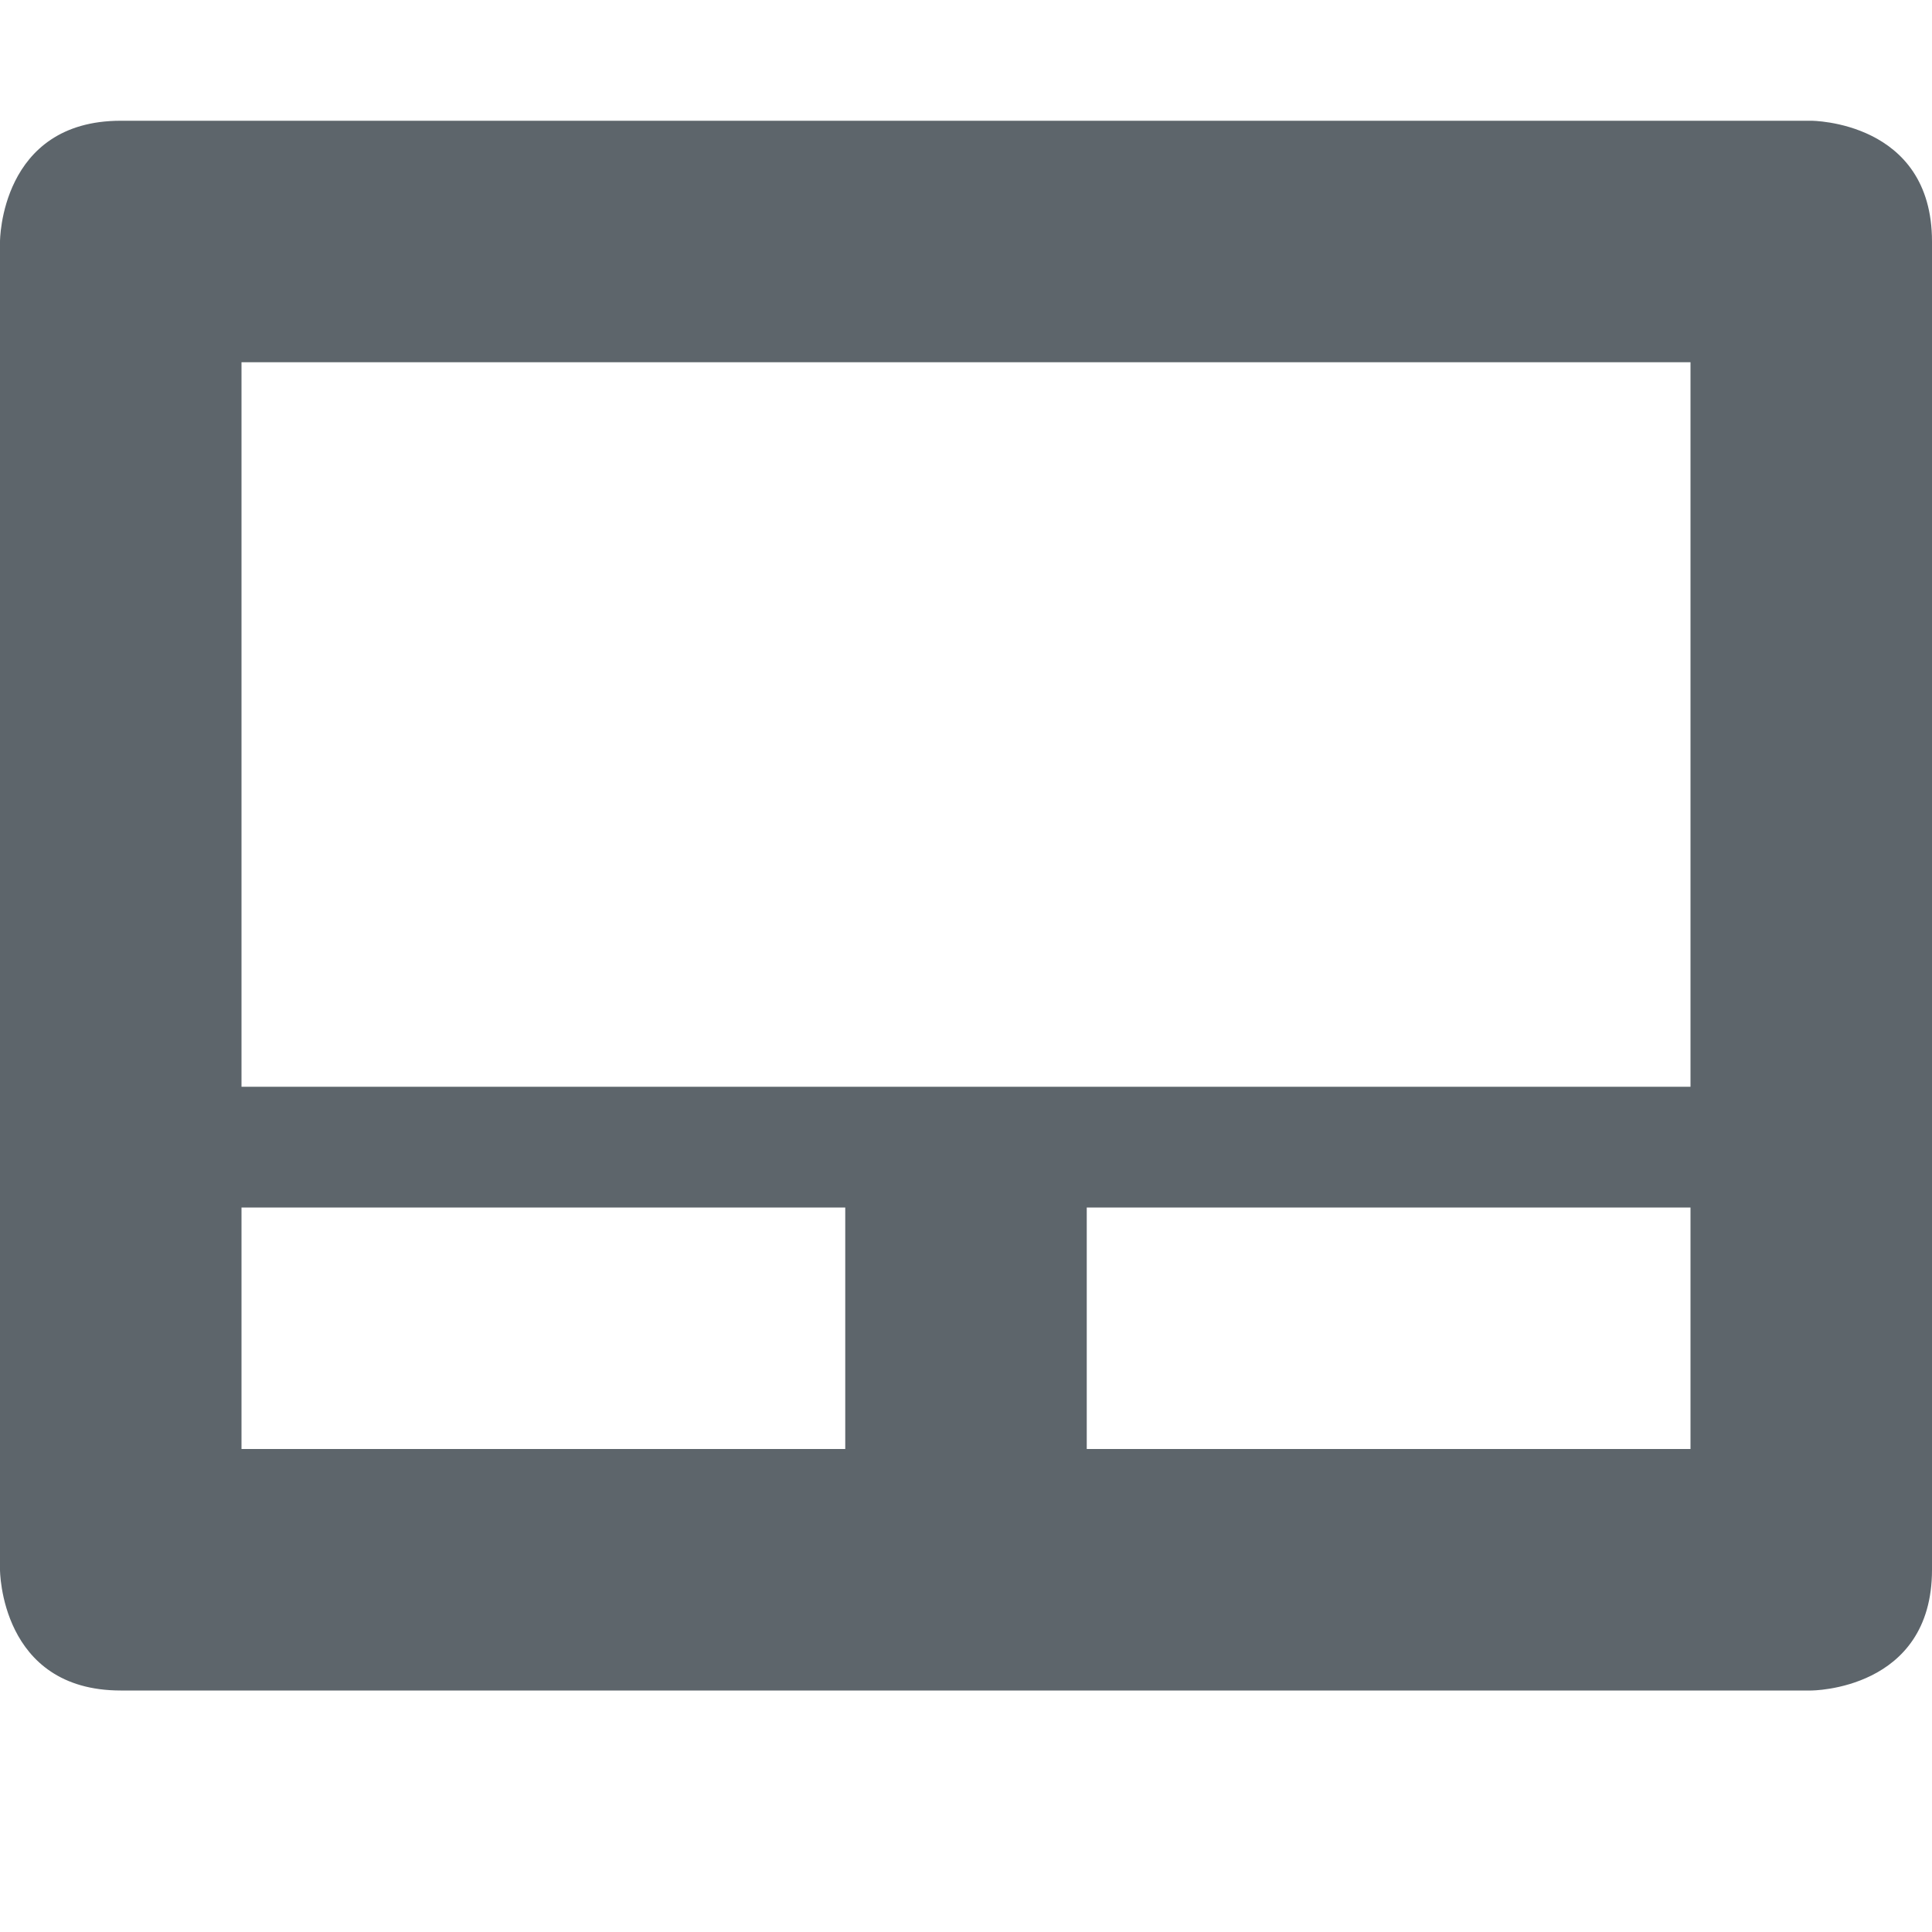
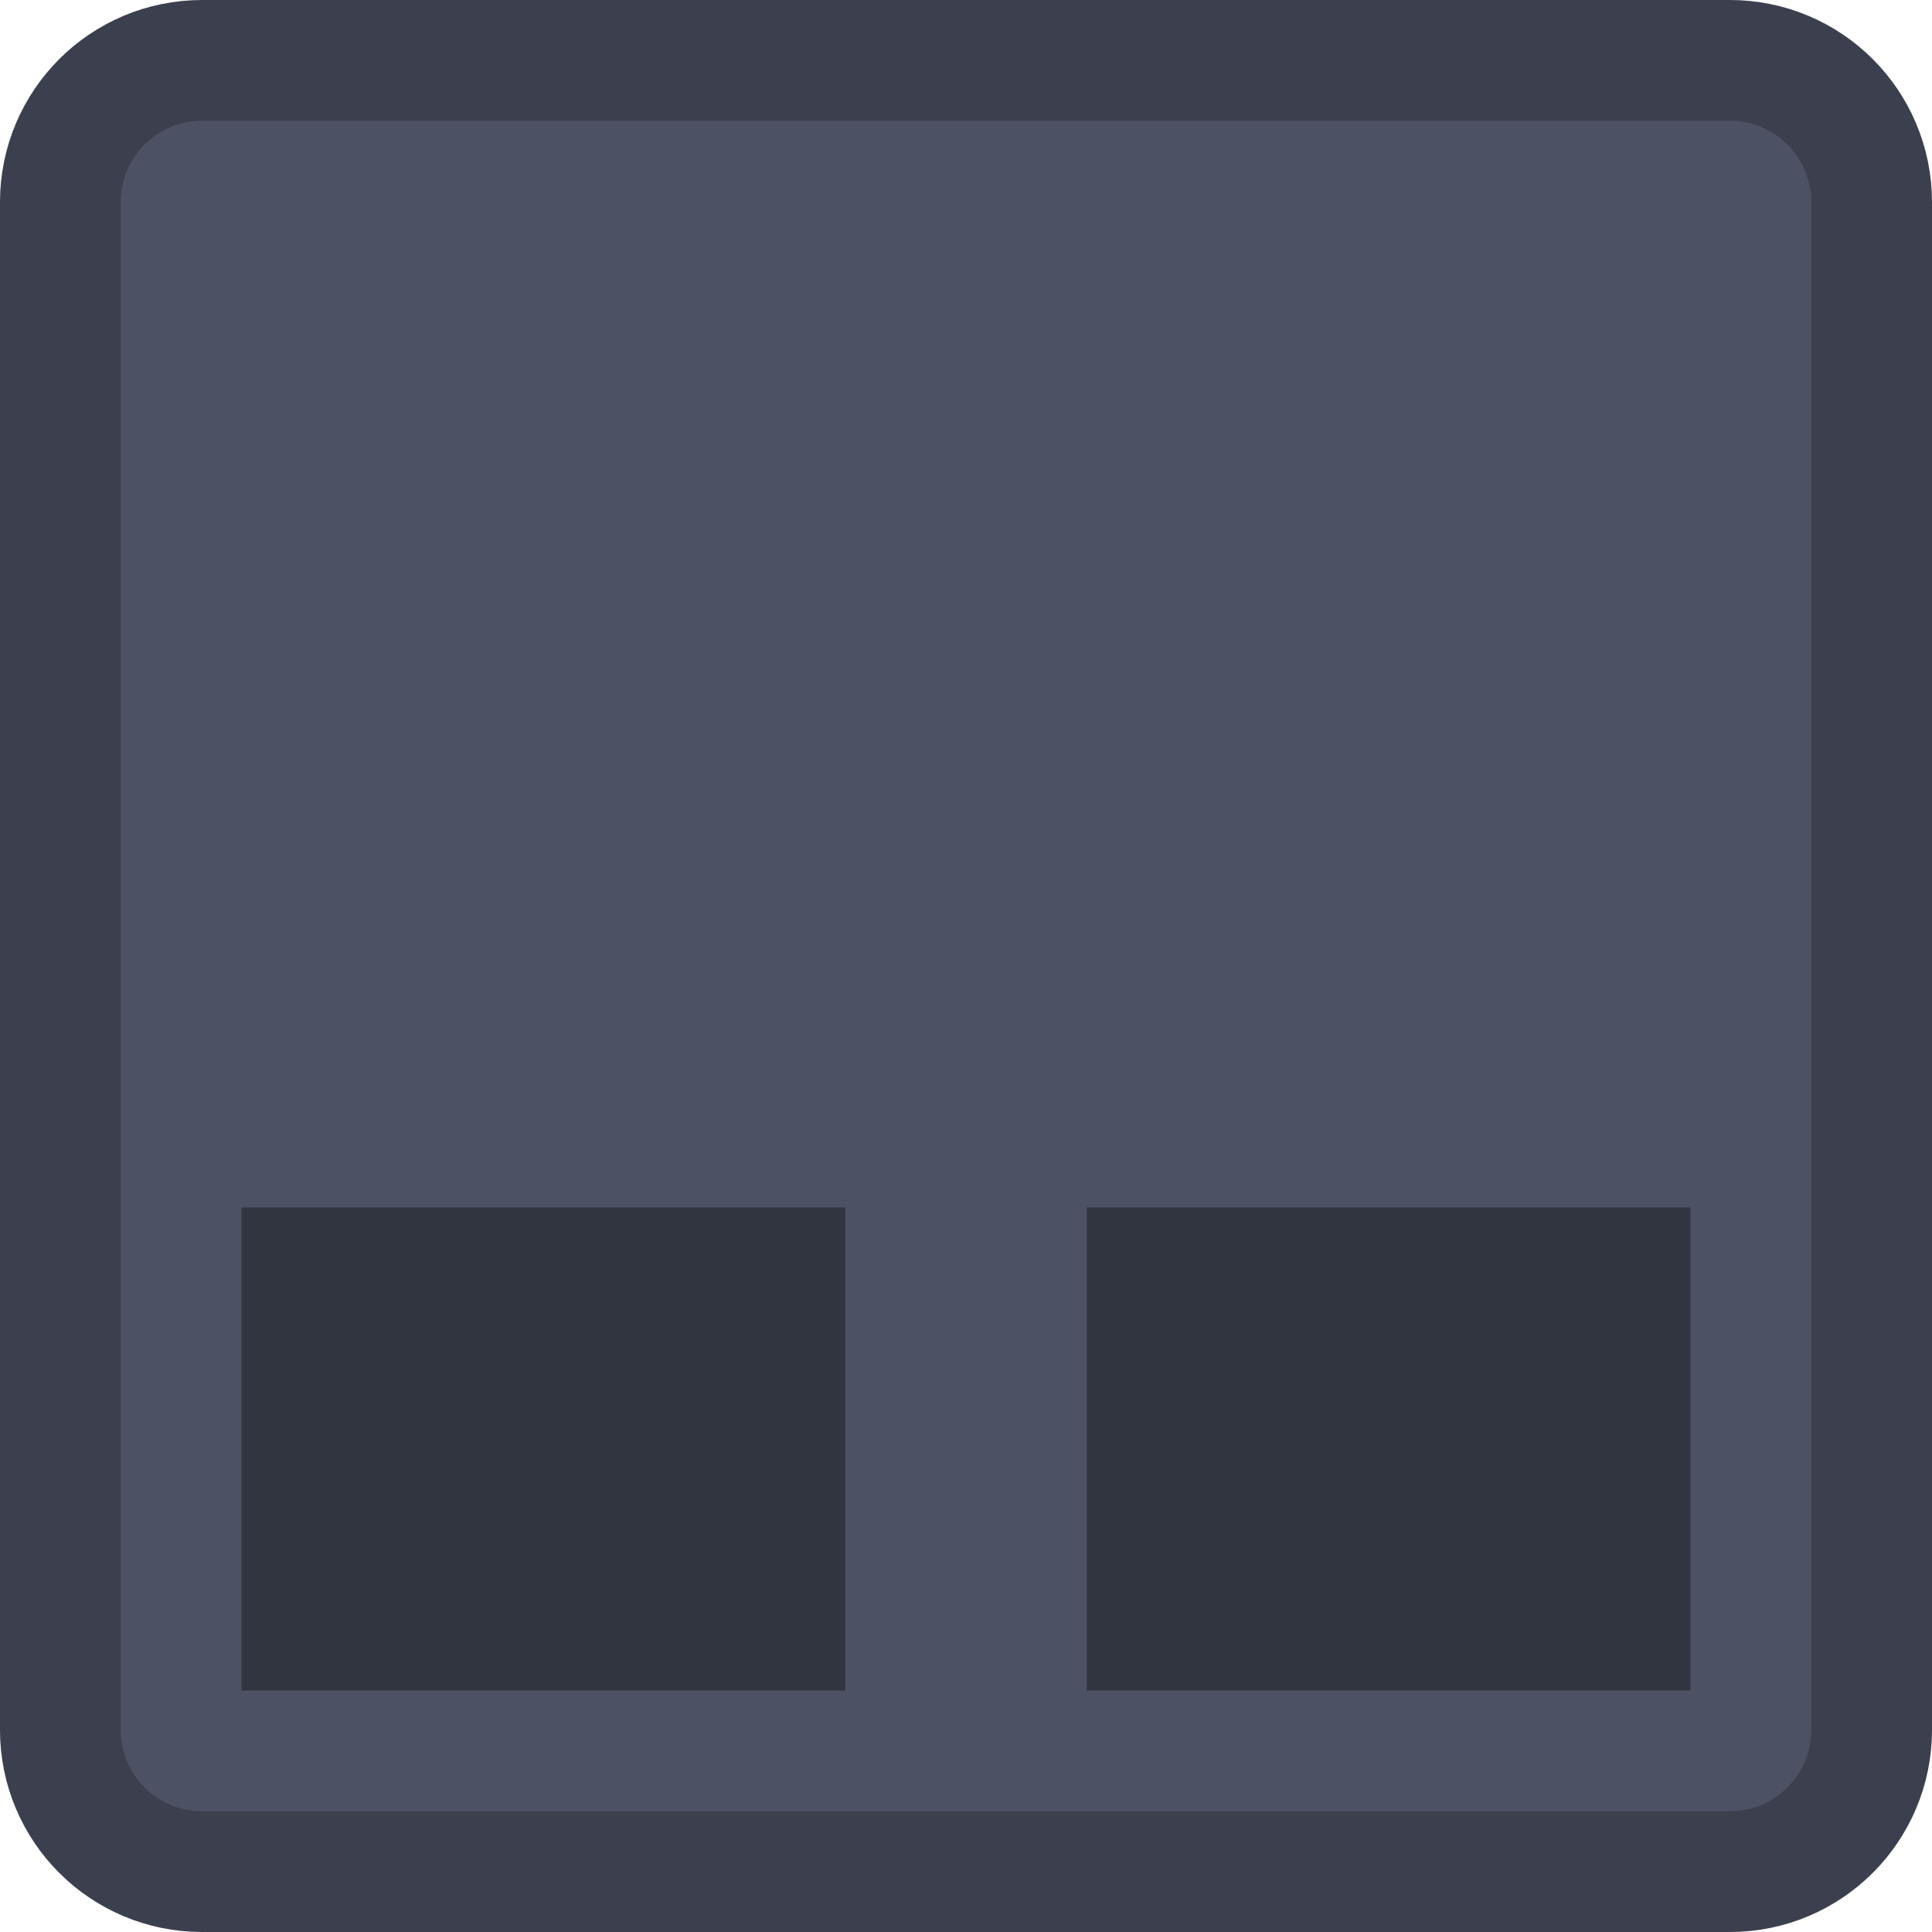
- <svg xmlns="http://www.w3.org/2000/svg" width="16" height="16">
+ <svg xmlns="http://www.w3.org/2000/svg" width="16" height="16" version="1.1">
  <defs>
    <style id="current-color-scheme" type="text/css" />
  </defs>
-   <path d="M1 1C0 1 0 2 0 2v11s0 1 1 1h14s1 0 1-1V2c0-1-1-1-1-1H1zm1 2h12v6H2V3zm0 7h5v2H2v-2zm7 0h5v2H9v-2z" fill="currentColor" color="#5d656b" />
+   <g transform="matrix(.26923 0 0 .26923 6.8501 7.9817)">
+     <rect transform="matrix(0,-1,-1,0,0,0)" x="-26.068" y="-30.271" width="52" height="52" rx="2.5" ry="2.5" fill="#4c5263" stroke="#3c404e" stroke-width="7.429" />
+     <rect transform="matrix(0,-1,-1,0,0,0)" x="-26.068" y="-30.271" width="52" height="52" rx="2.5" ry="2.5" fill="#4c5263" stroke-width="3.714" />
+     <g transform="matrix(2 0 0 2 -27.729 -31.932)" opacity=".35" stroke-width="3.714">
+       <rect x="4.857" y="19.714" width="9.286" height="7.429" rx="0" ry="7.353e-7" />
+       <rect x="17.857" y="19.714" width="9.286" height="7.429" rx="0" ry="7.353e-7" />
+     </g>
+   </g>
</svg>
